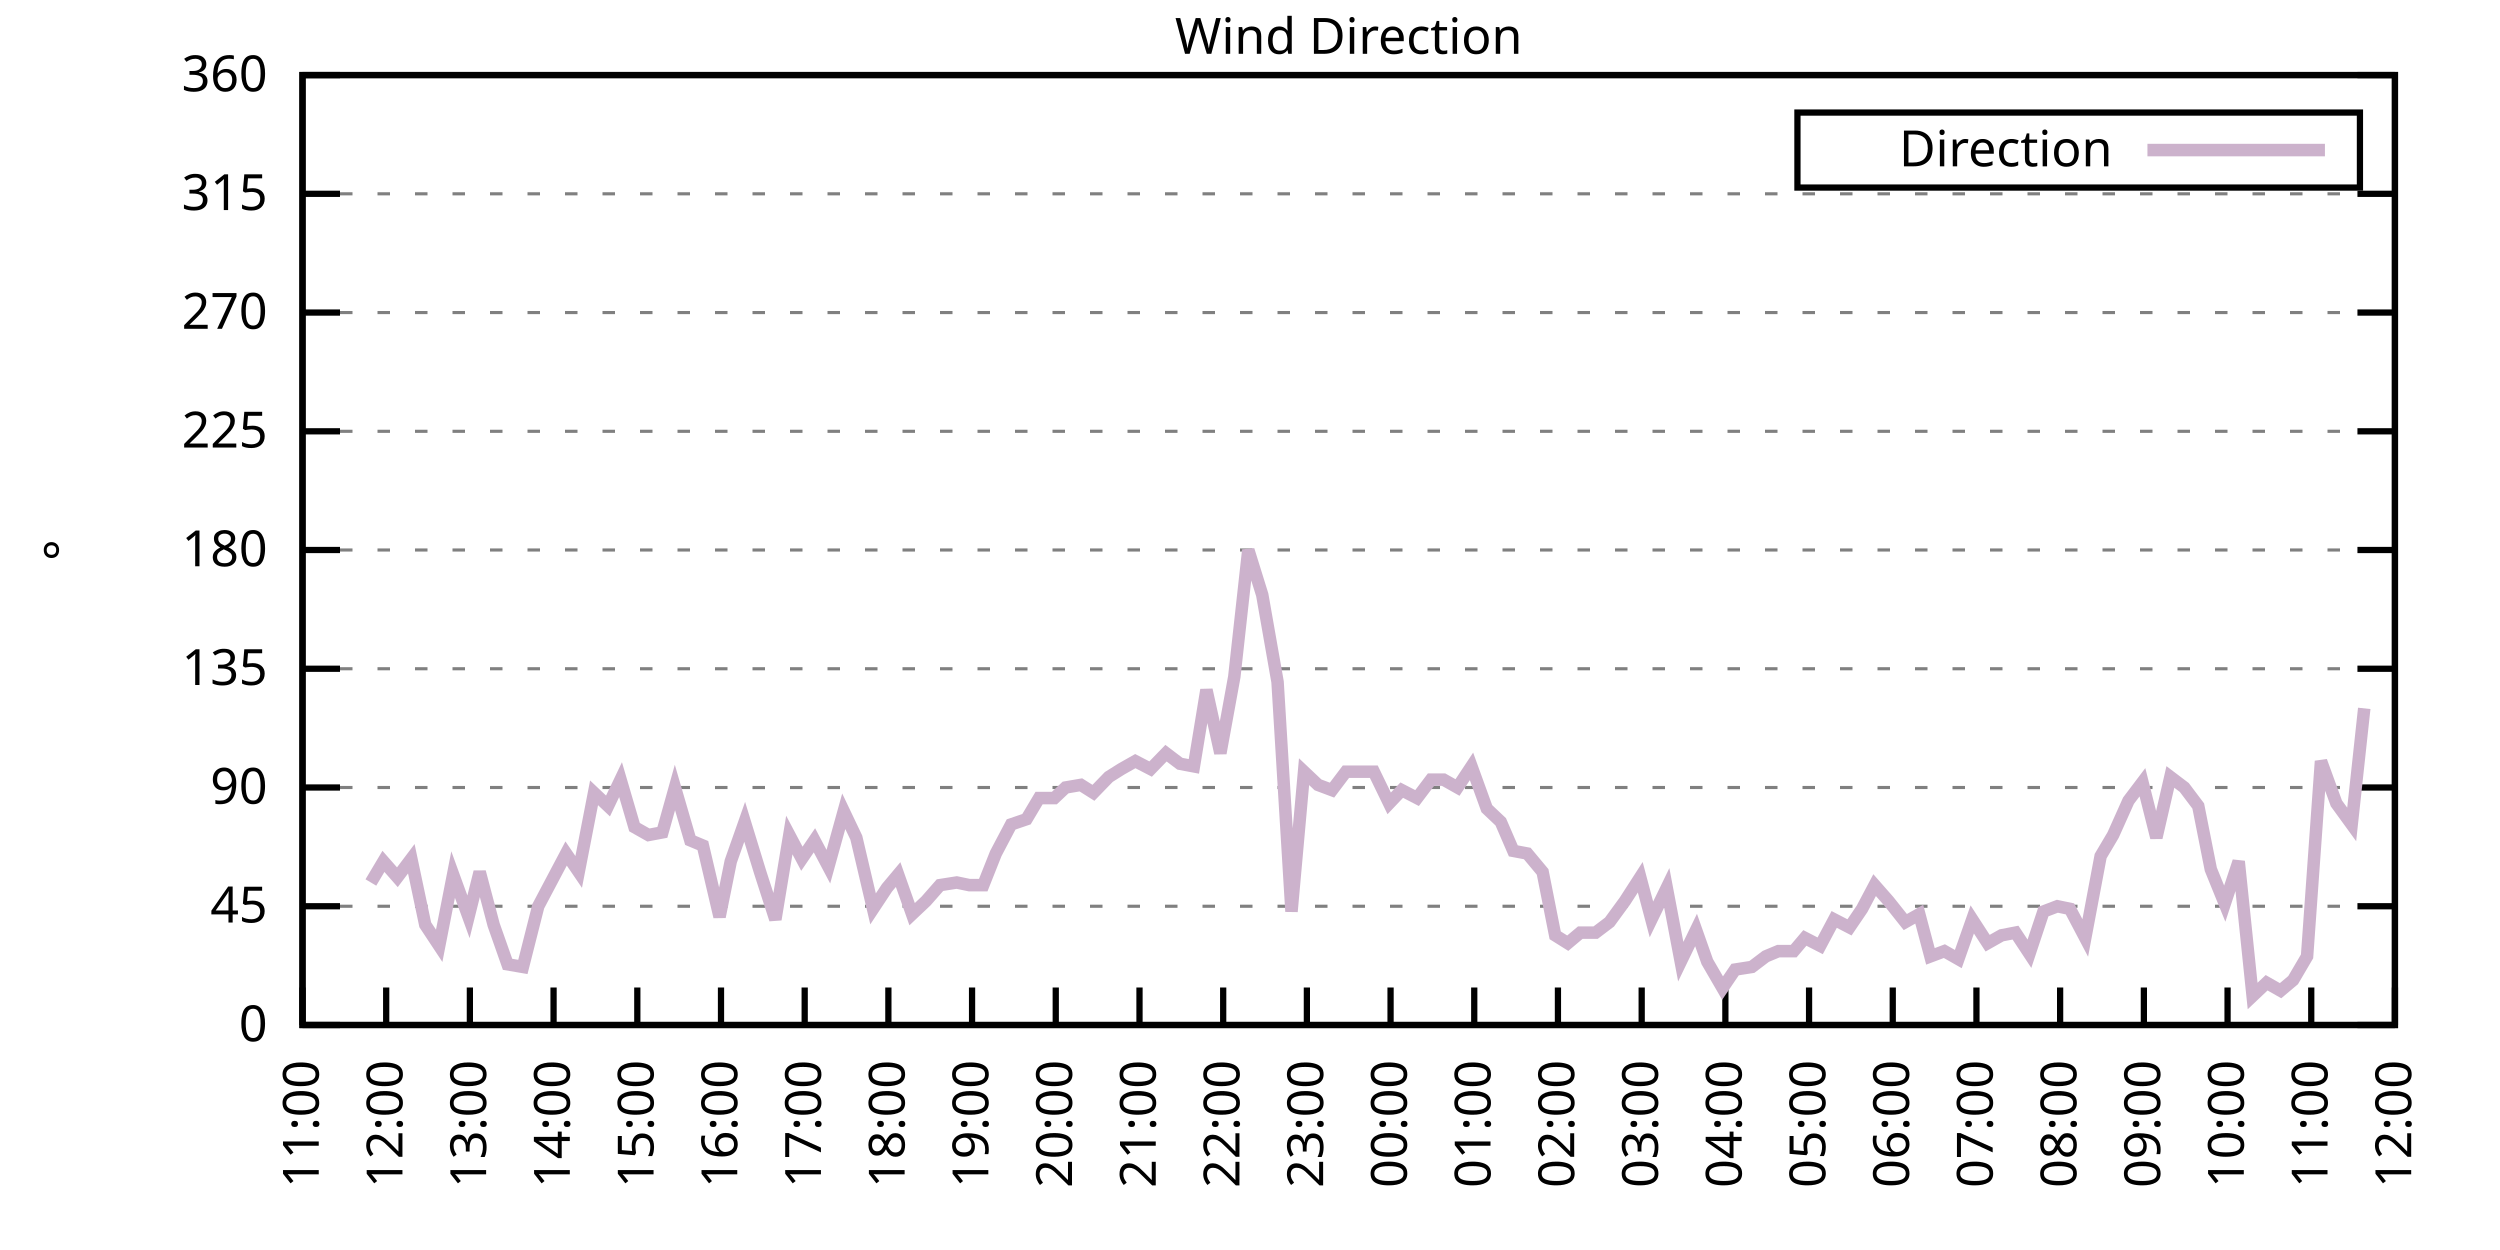
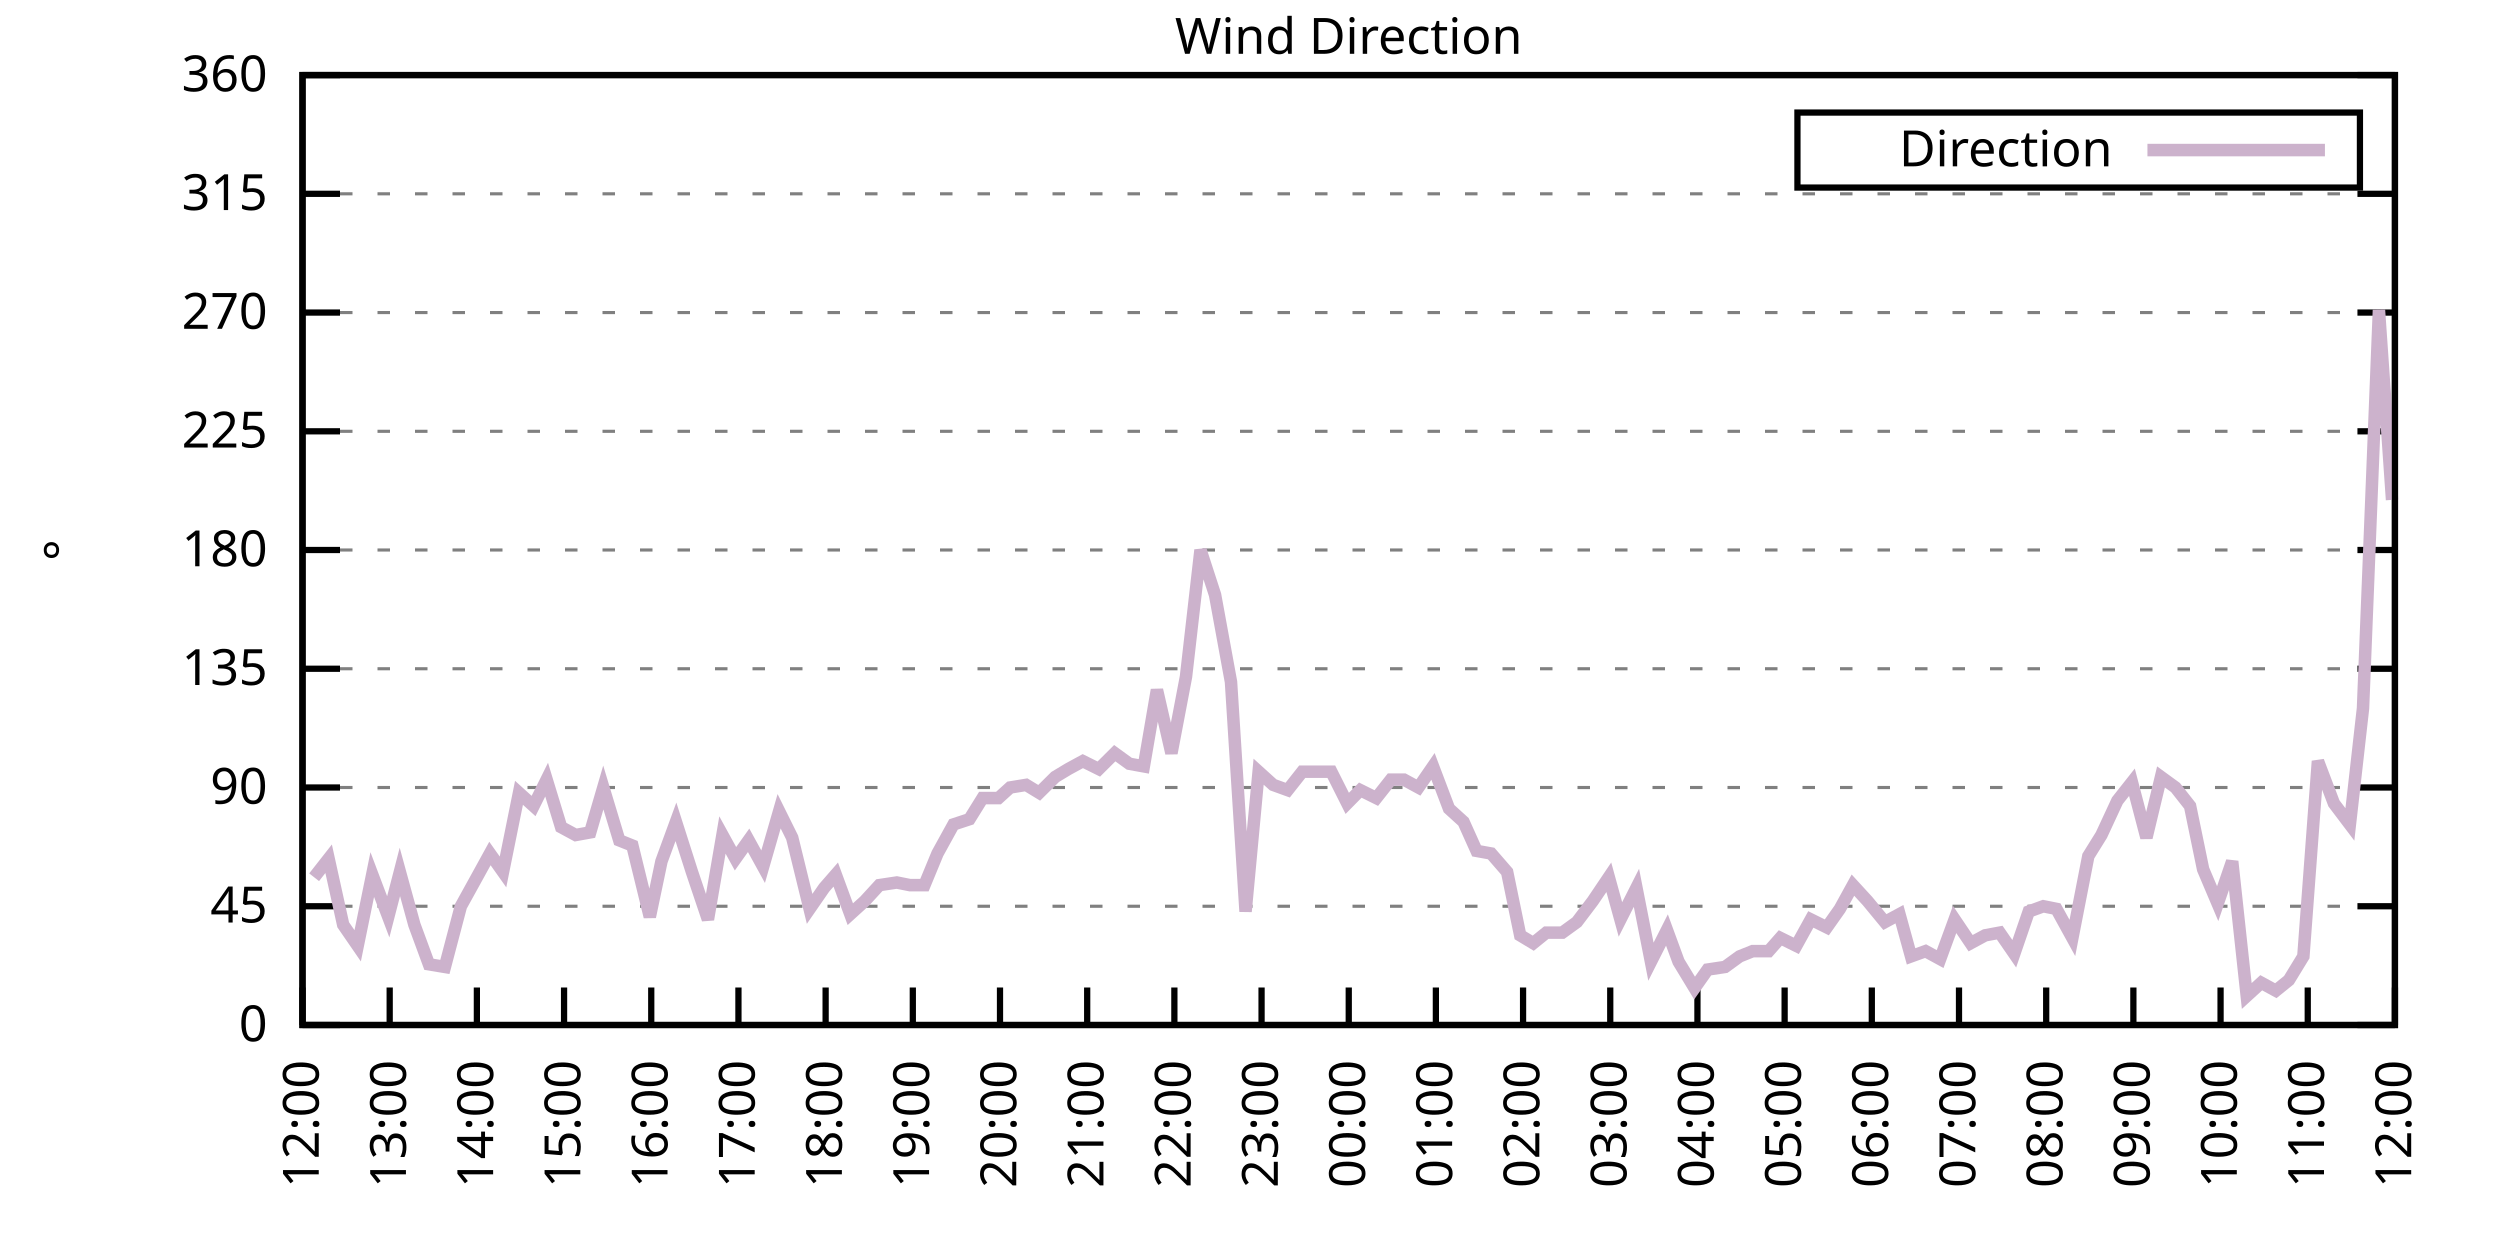
<svg xmlns="http://www.w3.org/2000/svg" xmlns:xlink="http://www.w3.org/1999/xlink" width="400" height="200" viewBox="0 0 400 200">
  <g id="gnuplot_canvas">
    <rect x="0" y="0" width="400" height="200" fill="none" />
    <defs>
      <circle id="gpDot" r="0.5" stroke-width="0.5" stroke="currentColor" />
      <path id="gpPt0" stroke-width="0.333" stroke="currentColor" d="M-1,0 h2 M0,-1 v2" />
      <path id="gpPt1" stroke-width="0.333" stroke="currentColor" d="M-1,-1 L1,1 M1,-1 L-1,1" />
      <path id="gpPt2" stroke-width="0.333" stroke="currentColor" d="M-1,0 L1,0 M0,-1 L0,1 M-1,-1 L1,1 M-1,1 L1,-1" />
      <rect id="gpPt3" stroke-width="0.333" stroke="currentColor" x="-1" y="-1" width="2" height="2" />
      <rect id="gpPt4" stroke-width="0.333" stroke="currentColor" fill="currentColor" x="-1" y="-1" width="2" height="2" />
      <circle id="gpPt5" stroke-width="0.333" stroke="currentColor" cx="0" cy="0" r="1" />
      <use xlink:href="#gpPt5" id="gpPt6" fill="currentColor" stroke="none" />
      <path id="gpPt7" stroke-width="0.333" stroke="currentColor" d="M0,-1.33 L-1.33,0.67 L1.33,0.67 z" />
      <use xlink:href="#gpPt7" id="gpPt8" fill="currentColor" stroke="none" />
      <use xlink:href="#gpPt7" id="gpPt9" stroke="currentColor" transform="rotate(180)" />
      <use xlink:href="#gpPt9" id="gpPt10" fill="currentColor" stroke="none" />
      <use xlink:href="#gpPt3" id="gpPt11" stroke="currentColor" transform="rotate(45)" />
      <use xlink:href="#gpPt11" id="gpPt12" fill="currentColor" stroke="none" />
      <path id="gpPt13" stroke-width="0.333" stroke="currentColor" d="M0,1.330 L1.265,0.411 L0.782,-1.067 L-0.782,-1.076 L-1.265,0.411 z" />
      <use xlink:href="#gpPt13" id="gpPt14" fill="currentColor" stroke="none" />
      <filter id="textbox" filterUnits="objectBoundingBox" x="0" y="0" height="1" width="1">
        <feFlood flood-color="white" flood-opacity="1" result="bgnd" />
        <feComposite in="SourceGraphic" in2="bgnd" operator="atop" />
      </filter>
      <filter id="greybox" filterUnits="objectBoundingBox" x="0" y="0" height="1" width="1">
        <feFlood flood-color="lightgrey" flood-opacity="1" result="grey" />
        <feComposite in="SourceGraphic" in2="grey" operator="atop" />
      </filter>
    </defs>
    <g fill="none" color="white" stroke="currentColor" stroke-width="1.00" stroke-linecap="butt" stroke-linejoin="miter">
</g>
    <g fill="none" color="black" stroke="currentColor" stroke-width="1.00" stroke-linecap="butt" stroke-linejoin="miter">
      <g stroke="none" shape-rendering="crispEdges">
        <polygon fill="rgb(255, 255, 255)" points="48.40,164.00 383.18,164.00 383.18,12.02 48.40,12.02 " />
      </g>
    </g>
    <g fill="none" color="black" stroke="currentColor" stroke-width="1.00" stroke-linecap="butt" stroke-linejoin="miter">
</g>
    <g fill="none" color="black" stroke="black" stroke-width="0.50" stroke-linecap="butt" stroke-linejoin="miter">
</g>
    <g fill="none" color="gray" stroke="currentColor" stroke-width="0.50" stroke-linecap="butt" stroke-linejoin="miter">
      <path stroke="gray" stroke-dasharray="2,4" class="gridline" d="M48.40,164.00 L383.19,164.00  " />
    </g>
    <g fill="none" color="gray" stroke="gray" stroke-width="1.00" stroke-linecap="butt" stroke-linejoin="miter">
</g>
    <g fill="none" color="black" stroke="currentColor" stroke-width="1.00" stroke-linecap="butt" stroke-linejoin="miter">
      <path stroke="black" d="M48.40,164.00 L54.40,164.00 M383.19,164.00 L377.19,164.00  " />
      <g transform="translate(42.80,166.60)" stroke="none" fill="black" font-family="Sans" font-size="8.00" text-anchor="end">
        <text>
          <tspan font-family="Sans"> 0</tspan>
        </text>
      </g>
    </g>
    <g fill="none" color="black" stroke="currentColor" stroke-width="1.00" stroke-linecap="butt" stroke-linejoin="miter">
</g>
    <g fill="none" color="black" stroke="black" stroke-width="0.50" stroke-linecap="butt" stroke-linejoin="miter">
</g>
    <g fill="none" color="gray" stroke="currentColor" stroke-width="0.50" stroke-linecap="butt" stroke-linejoin="miter">
      <path stroke="gray" stroke-dasharray="2,4" class="gridline" d="M48.40,145.00 L383.19,145.00  " />
    </g>
    <g fill="none" color="gray" stroke="gray" stroke-width="1.00" stroke-linecap="butt" stroke-linejoin="miter">
</g>
    <g fill="none" color="black" stroke="currentColor" stroke-width="1.00" stroke-linecap="butt" stroke-linejoin="miter">
      <path stroke="black" d="M48.40,145.00 L54.40,145.00 M383.19,145.00 L377.19,145.00  " />
      <g transform="translate(42.80,147.60)" stroke="none" fill="black" font-family="Sans" font-size="8.00" text-anchor="end">
        <text>
          <tspan font-family="Sans"> 45</tspan>
        </text>
      </g>
    </g>
    <g fill="none" color="black" stroke="currentColor" stroke-width="1.00" stroke-linecap="butt" stroke-linejoin="miter">
</g>
    <g fill="none" color="black" stroke="black" stroke-width="0.50" stroke-linecap="butt" stroke-linejoin="miter">
</g>
    <g fill="none" color="gray" stroke="currentColor" stroke-width="0.50" stroke-linecap="butt" stroke-linejoin="miter">
      <path stroke="gray" stroke-dasharray="2,4" class="gridline" d="M48.40,126.00 L383.19,126.00  " />
    </g>
    <g fill="none" color="gray" stroke="gray" stroke-width="1.00" stroke-linecap="butt" stroke-linejoin="miter">
</g>
    <g fill="none" color="black" stroke="currentColor" stroke-width="1.00" stroke-linecap="butt" stroke-linejoin="miter">
      <path stroke="black" d="M48.40,126.00 L54.40,126.00 M383.19,126.00 L377.19,126.00  " />
      <g transform="translate(42.80,128.60)" stroke="none" fill="black" font-family="Sans" font-size="8.00" text-anchor="end">
        <text>
          <tspan font-family="Sans"> 90</tspan>
        </text>
      </g>
    </g>
    <g fill="none" color="black" stroke="currentColor" stroke-width="1.00" stroke-linecap="butt" stroke-linejoin="miter">
</g>
    <g fill="none" color="black" stroke="black" stroke-width="0.50" stroke-linecap="butt" stroke-linejoin="miter">
</g>
    <g fill="none" color="gray" stroke="currentColor" stroke-width="0.50" stroke-linecap="butt" stroke-linejoin="miter">
      <path stroke="gray" stroke-dasharray="2,4" class="gridline" d="M48.40,107.00 L383.19,107.00  " />
    </g>
    <g fill="none" color="gray" stroke="gray" stroke-width="1.00" stroke-linecap="butt" stroke-linejoin="miter">
</g>
    <g fill="none" color="black" stroke="currentColor" stroke-width="1.00" stroke-linecap="butt" stroke-linejoin="miter">
      <path stroke="black" d="M48.40,107.00 L54.40,107.00 M383.19,107.00 L377.19,107.00  " />
      <g transform="translate(42.80,109.60)" stroke="none" fill="black" font-family="Sans" font-size="8.00" text-anchor="end">
        <text>
          <tspan font-family="Sans"> 135</tspan>
        </text>
      </g>
    </g>
    <g fill="none" color="black" stroke="currentColor" stroke-width="1.00" stroke-linecap="butt" stroke-linejoin="miter">
</g>
    <g fill="none" color="black" stroke="black" stroke-width="0.50" stroke-linecap="butt" stroke-linejoin="miter">
</g>
    <g fill="none" color="gray" stroke="currentColor" stroke-width="0.50" stroke-linecap="butt" stroke-linejoin="miter">
      <path stroke="gray" stroke-dasharray="2,4" class="gridline" d="M48.40,88.00 L383.19,88.00  " />
    </g>
    <g fill="none" color="gray" stroke="gray" stroke-width="1.00" stroke-linecap="butt" stroke-linejoin="miter">
</g>
    <g fill="none" color="black" stroke="currentColor" stroke-width="1.00" stroke-linecap="butt" stroke-linejoin="miter">
      <path stroke="black" d="M48.40,88.00 L54.40,88.00 M383.19,88.00 L377.19,88.00  " />
      <g transform="translate(42.80,90.60)" stroke="none" fill="black" font-family="Sans" font-size="8.00" text-anchor="end">
        <text>
          <tspan font-family="Sans"> 180</tspan>
        </text>
      </g>
    </g>
    <g fill="none" color="black" stroke="currentColor" stroke-width="1.00" stroke-linecap="butt" stroke-linejoin="miter">
</g>
    <g fill="none" color="black" stroke="black" stroke-width="0.50" stroke-linecap="butt" stroke-linejoin="miter">
</g>
    <g fill="none" color="gray" stroke="currentColor" stroke-width="0.50" stroke-linecap="butt" stroke-linejoin="miter">
      <path stroke="gray" stroke-dasharray="2,4" class="gridline" d="M48.40,69.01 L383.19,69.01  " />
    </g>
    <g fill="none" color="gray" stroke="gray" stroke-width="1.00" stroke-linecap="butt" stroke-linejoin="miter">
</g>
    <g fill="none" color="black" stroke="currentColor" stroke-width="1.00" stroke-linecap="butt" stroke-linejoin="miter">
      <path stroke="black" d="M48.40,69.01 L54.40,69.01 M383.19,69.01 L377.19,69.01  " />
      <g transform="translate(42.80,71.61)" stroke="none" fill="black" font-family="Sans" font-size="8.00" text-anchor="end">
        <text>
          <tspan font-family="Sans"> 225</tspan>
        </text>
      </g>
    </g>
    <g fill="none" color="black" stroke="currentColor" stroke-width="1.00" stroke-linecap="butt" stroke-linejoin="miter">
</g>
    <g fill="none" color="black" stroke="black" stroke-width="0.50" stroke-linecap="butt" stroke-linejoin="miter">
</g>
    <g fill="none" color="gray" stroke="currentColor" stroke-width="0.50" stroke-linecap="butt" stroke-linejoin="miter">
      <path stroke="gray" stroke-dasharray="2,4" class="gridline" d="M48.40,50.01 L383.19,50.01  " />
    </g>
    <g fill="none" color="gray" stroke="gray" stroke-width="1.00" stroke-linecap="butt" stroke-linejoin="miter">
</g>
    <g fill="none" color="black" stroke="currentColor" stroke-width="1.00" stroke-linecap="butt" stroke-linejoin="miter">
      <path stroke="black" d="M48.40,50.01 L54.40,50.01 M383.19,50.01 L377.19,50.01  " />
      <g transform="translate(42.80,52.61)" stroke="none" fill="black" font-family="Sans" font-size="8.00" text-anchor="end">
        <text>
          <tspan font-family="Sans"> 270</tspan>
        </text>
      </g>
    </g>
    <g fill="none" color="black" stroke="currentColor" stroke-width="1.00" stroke-linecap="butt" stroke-linejoin="miter">
</g>
    <g fill="none" color="black" stroke="black" stroke-width="0.50" stroke-linecap="butt" stroke-linejoin="miter">
</g>
    <g fill="none" color="gray" stroke="currentColor" stroke-width="0.50" stroke-linecap="butt" stroke-linejoin="miter">
      <path stroke="gray" stroke-dasharray="2,4" class="gridline" d="M48.40,31.01 L383.19,31.01  " />
    </g>
    <g fill="none" color="gray" stroke="gray" stroke-width="1.00" stroke-linecap="butt" stroke-linejoin="miter">
</g>
    <g fill="none" color="black" stroke="currentColor" stroke-width="1.00" stroke-linecap="butt" stroke-linejoin="miter">
      <path stroke="black" d="M48.40,31.01 L54.40,31.01 M383.19,31.01 L377.19,31.01  " />
      <g transform="translate(42.80,33.61)" stroke="none" fill="black" font-family="Sans" font-size="8.00" text-anchor="end">
        <text>
          <tspan font-family="Sans"> 315</tspan>
        </text>
      </g>
    </g>
    <g fill="none" color="black" stroke="currentColor" stroke-width="1.00" stroke-linecap="butt" stroke-linejoin="miter">
</g>
    <g fill="none" color="black" stroke="black" stroke-width="0.50" stroke-linecap="butt" stroke-linejoin="miter">
</g>
    <g fill="none" color="gray" stroke="currentColor" stroke-width="0.50" stroke-linecap="butt" stroke-linejoin="miter">
      <path stroke="gray" stroke-dasharray="2,4" class="gridline" d="M48.40,12.01 L383.19,12.01  " />
    </g>
    <g fill="none" color="gray" stroke="gray" stroke-width="1.00" stroke-linecap="butt" stroke-linejoin="miter">
</g>
    <g fill="none" color="black" stroke="currentColor" stroke-width="1.00" stroke-linecap="butt" stroke-linejoin="miter">
      <path stroke="black" d="M48.40,12.01 L54.40,12.01 M383.19,12.01 L377.19,12.01  " />
      <g transform="translate(42.80,14.61)" stroke="none" fill="black" font-family="Sans" font-size="8.00" text-anchor="end">
        <text>
          <tspan font-family="Sans"> 360</tspan>
        </text>
      </g>
    </g>
    <g fill="none" color="black" stroke="currentColor" stroke-width="1.00" stroke-linecap="butt" stroke-linejoin="miter">
      <path stroke="black" d="M48.40,164.00 L48.40,158.00  " />
      <g transform="translate(51.00,169.60) rotate(270.00)" stroke="none" fill="black" font-family="Sans" font-size="8.00" text-anchor="end">
        <text>
-           <tspan font-family="Sans">11:00</tspan>
-         </text>
-       </g>
-     </g>
-     <g fill="none" color="black" stroke="currentColor" stroke-width="1.00" stroke-linecap="butt" stroke-linejoin="miter">
-       <path stroke="black" d="M61.79,164.00 L61.79,158.00  " />
-       <g transform="translate(64.39,169.60) rotate(270.00)" stroke="none" fill="black" font-family="Sans" font-size="8.00" text-anchor="end">
-         <text>
          <tspan font-family="Sans">12:00</tspan>
        </text>
      </g>
    </g>
    <g fill="none" color="black" stroke="currentColor" stroke-width="1.00" stroke-linecap="butt" stroke-linejoin="miter">
-       <path stroke="black" d="M75.18,164.00 L75.18,158.00  " />
-       <g transform="translate(77.78,169.60) rotate(270.00)" stroke="none" fill="black" font-family="Sans" font-size="8.00" text-anchor="end">
+       <path stroke="black" d="M62.35,164.00 L62.35,158.00  " />
+       <g transform="translate(64.95,169.60) rotate(270.00)" stroke="none" fill="black" font-family="Sans" font-size="8.00" text-anchor="end">
        <text>
          <tspan font-family="Sans">13:00</tspan>
        </text>
      </g>
    </g>
    <g fill="none" color="black" stroke="currentColor" stroke-width="1.00" stroke-linecap="butt" stroke-linejoin="miter">
-       <path stroke="black" d="M88.57,164.00 L88.57,158.00  " />
-       <g transform="translate(91.17,169.60) rotate(270.00)" stroke="none" fill="black" font-family="Sans" font-size="8.00" text-anchor="end">
+       <path stroke="black" d="M76.30,164.00 L76.30,158.00  " />
+       <g transform="translate(78.90,169.60) rotate(270.00)" stroke="none" fill="black" font-family="Sans" font-size="8.00" text-anchor="end">
        <text>
          <tspan font-family="Sans">14:00</tspan>
        </text>
      </g>
    </g>
    <g fill="none" color="black" stroke="currentColor" stroke-width="1.00" stroke-linecap="butt" stroke-linejoin="miter">
-       <path stroke="black" d="M101.97,164.00 L101.97,158.00  " />
-       <g transform="translate(104.57,169.60) rotate(270.00)" stroke="none" fill="black" font-family="Sans" font-size="8.00" text-anchor="end">
+       <path stroke="black" d="M90.25,164.00 L90.25,158.00  " />
+       <g transform="translate(92.85,169.60) rotate(270.00)" stroke="none" fill="black" font-family="Sans" font-size="8.00" text-anchor="end">
        <text>
          <tspan font-family="Sans">15:00</tspan>
        </text>
      </g>
    </g>
    <g fill="none" color="black" stroke="currentColor" stroke-width="1.00" stroke-linecap="butt" stroke-linejoin="miter">
-       <path stroke="black" d="M115.36,164.00 L115.36,158.00  " />
-       <g transform="translate(117.96,169.60) rotate(270.00)" stroke="none" fill="black" font-family="Sans" font-size="8.00" text-anchor="end">
+       <path stroke="black" d="M104.20,164.00 L104.20,158.00  " />
+       <g transform="translate(106.80,169.60) rotate(270.00)" stroke="none" fill="black" font-family="Sans" font-size="8.00" text-anchor="end">
        <text>
          <tspan font-family="Sans">16:00</tspan>
        </text>
      </g>
    </g>
    <g fill="none" color="black" stroke="currentColor" stroke-width="1.00" stroke-linecap="butt" stroke-linejoin="miter">
-       <path stroke="black" d="M128.75,164.00 L128.75,158.00  " />
-       <g transform="translate(131.35,169.60) rotate(270.00)" stroke="none" fill="black" font-family="Sans" font-size="8.00" text-anchor="end">
+       <path stroke="black" d="M118.15,164.00 L118.15,158.00  " />
+       <g transform="translate(120.75,169.60) rotate(270.00)" stroke="none" fill="black" font-family="Sans" font-size="8.00" text-anchor="end">
        <text>
          <tspan font-family="Sans">17:00</tspan>
        </text>
      </g>
    </g>
    <g fill="none" color="black" stroke="currentColor" stroke-width="1.00" stroke-linecap="butt" stroke-linejoin="miter">
-       <path stroke="black" d="M142.14,164.00 L142.14,158.00  " />
-       <g transform="translate(144.74,169.60) rotate(270.00)" stroke="none" fill="black" font-family="Sans" font-size="8.00" text-anchor="end">
+       <path stroke="black" d="M132.10,164.00 L132.10,158.00  " />
+       <g transform="translate(134.70,169.60) rotate(270.00)" stroke="none" fill="black" font-family="Sans" font-size="8.00" text-anchor="end">
        <text>
          <tspan font-family="Sans">18:00</tspan>
        </text>
      </g>
    </g>
    <g fill="none" color="black" stroke="currentColor" stroke-width="1.00" stroke-linecap="butt" stroke-linejoin="miter">
-       <path stroke="black" d="M155.53,164.00 L155.53,158.00  " />
-       <g transform="translate(158.13,169.60) rotate(270.00)" stroke="none" fill="black" font-family="Sans" font-size="8.00" text-anchor="end">
+       <path stroke="black" d="M146.05,164.00 L146.05,158.00  " />
+       <g transform="translate(148.65,169.60) rotate(270.00)" stroke="none" fill="black" font-family="Sans" font-size="8.00" text-anchor="end">
        <text>
          <tspan font-family="Sans">19:00</tspan>
        </text>
      </g>
    </g>
    <g fill="none" color="black" stroke="currentColor" stroke-width="1.00" stroke-linecap="butt" stroke-linejoin="miter">
-       <path stroke="black" d="M168.92,164.00 L168.92,158.00  " />
-       <g transform="translate(171.52,169.60) rotate(270.00)" stroke="none" fill="black" font-family="Sans" font-size="8.00" text-anchor="end">
+       <path stroke="black" d="M160.00,164.00 L160.00,158.00  " />
+       <g transform="translate(162.60,169.60) rotate(270.00)" stroke="none" fill="black" font-family="Sans" font-size="8.00" text-anchor="end">
        <text>
          <tspan font-family="Sans">20:00</tspan>
        </text>
      </g>
    </g>
    <g fill="none" color="black" stroke="currentColor" stroke-width="1.00" stroke-linecap="butt" stroke-linejoin="miter">
-       <path stroke="black" d="M182.32,164.00 L182.32,158.00  " />
-       <g transform="translate(184.92,169.60) rotate(270.00)" stroke="none" fill="black" font-family="Sans" font-size="8.00" text-anchor="end">
+       <path stroke="black" d="M173.95,164.00 L173.95,158.00  " />
+       <g transform="translate(176.55,169.60) rotate(270.00)" stroke="none" fill="black" font-family="Sans" font-size="8.00" text-anchor="end">
        <text>
          <tspan font-family="Sans">21:00</tspan>
        </text>
      </g>
    </g>
    <g fill="none" color="black" stroke="currentColor" stroke-width="1.00" stroke-linecap="butt" stroke-linejoin="miter">
-       <path stroke="black" d="M195.71,164.00 L195.71,158.00  " />
-       <g transform="translate(198.31,169.60) rotate(270.00)" stroke="none" fill="black" font-family="Sans" font-size="8.00" text-anchor="end">
+       <path stroke="black" d="M187.90,164.00 L187.90,158.00  " />
+       <g transform="translate(190.50,169.60) rotate(270.00)" stroke="none" fill="black" font-family="Sans" font-size="8.00" text-anchor="end">
        <text>
          <tspan font-family="Sans">22:00</tspan>
        </text>
      </g>
    </g>
    <g fill="none" color="black" stroke="currentColor" stroke-width="1.00" stroke-linecap="butt" stroke-linejoin="miter">
-       <path stroke="black" d="M209.10,164.00 L209.10,158.00  " />
-       <g transform="translate(211.70,169.60) rotate(270.00)" stroke="none" fill="black" font-family="Sans" font-size="8.00" text-anchor="end">
+       <path stroke="black" d="M201.85,164.00 L201.85,158.00  " />
+       <g transform="translate(204.45,169.60) rotate(270.00)" stroke="none" fill="black" font-family="Sans" font-size="8.00" text-anchor="end">
        <text>
          <tspan font-family="Sans">23:00</tspan>
        </text>
      </g>
    </g>
    <g fill="none" color="black" stroke="currentColor" stroke-width="1.00" stroke-linecap="butt" stroke-linejoin="miter">
-       <path stroke="black" d="M222.49,164.00 L222.49,158.00  " />
-       <g transform="translate(225.09,169.60) rotate(270.00)" stroke="none" fill="black" font-family="Sans" font-size="8.00" text-anchor="end">
+       <path stroke="black" d="M215.80,164.00 L215.80,158.00  " />
+       <g transform="translate(218.40,169.60) rotate(270.00)" stroke="none" fill="black" font-family="Sans" font-size="8.00" text-anchor="end">
        <text>
          <tspan font-family="Sans">00:00</tspan>
        </text>
      </g>
    </g>
    <g fill="none" color="black" stroke="currentColor" stroke-width="1.00" stroke-linecap="butt" stroke-linejoin="miter">
-       <path stroke="black" d="M235.88,164.00 L235.88,158.00  " />
-       <g transform="translate(238.48,169.60) rotate(270.00)" stroke="none" fill="black" font-family="Sans" font-size="8.00" text-anchor="end">
+       <path stroke="black" d="M229.74,164.00 L229.74,158.00  " />
+       <g transform="translate(232.34,169.60) rotate(270.00)" stroke="none" fill="black" font-family="Sans" font-size="8.00" text-anchor="end">
        <text>
          <tspan font-family="Sans">01:00</tspan>
        </text>
      </g>
    </g>
    <g fill="none" color="black" stroke="currentColor" stroke-width="1.00" stroke-linecap="butt" stroke-linejoin="miter">
-       <path stroke="black" d="M249.27,164.00 L249.27,158.00  " />
-       <g transform="translate(251.87,169.60) rotate(270.00)" stroke="none" fill="black" font-family="Sans" font-size="8.00" text-anchor="end">
+       <path stroke="black" d="M243.69,164.00 L243.69,158.00  " />
+       <g transform="translate(246.29,169.60) rotate(270.00)" stroke="none" fill="black" font-family="Sans" font-size="8.00" text-anchor="end">
        <text>
          <tspan font-family="Sans">02:00</tspan>
        </text>
      </g>
    </g>
    <g fill="none" color="black" stroke="currentColor" stroke-width="1.00" stroke-linecap="butt" stroke-linejoin="miter">
-       <path stroke="black" d="M262.67,164.00 L262.67,158.00  " />
-       <g transform="translate(265.27,169.60) rotate(270.00)" stroke="none" fill="black" font-family="Sans" font-size="8.00" text-anchor="end">
+       <path stroke="black" d="M257.64,164.00 L257.64,158.00  " />
+       <g transform="translate(260.24,169.60) rotate(270.00)" stroke="none" fill="black" font-family="Sans" font-size="8.00" text-anchor="end">
        <text>
          <tspan font-family="Sans">03:00</tspan>
        </text>
      </g>
    </g>
    <g fill="none" color="black" stroke="currentColor" stroke-width="1.00" stroke-linecap="butt" stroke-linejoin="miter">
-       <path stroke="black" d="M276.06,164.00 L276.06,158.00  " />
-       <g transform="translate(278.66,169.60) rotate(270.00)" stroke="none" fill="black" font-family="Sans" font-size="8.00" text-anchor="end">
+       <path stroke="black" d="M271.59,164.00 L271.59,158.00  " />
+       <g transform="translate(274.19,169.60) rotate(270.00)" stroke="none" fill="black" font-family="Sans" font-size="8.00" text-anchor="end">
        <text>
          <tspan font-family="Sans">04:00</tspan>
        </text>
      </g>
    </g>
    <g fill="none" color="black" stroke="currentColor" stroke-width="1.00" stroke-linecap="butt" stroke-linejoin="miter">
-       <path stroke="black" d="M289.45,164.00 L289.45,158.00  " />
-       <g transform="translate(292.05,169.60) rotate(270.00)" stroke="none" fill="black" font-family="Sans" font-size="8.00" text-anchor="end">
+       <path stroke="black" d="M285.54,164.00 L285.54,158.00  " />
+       <g transform="translate(288.14,169.60) rotate(270.00)" stroke="none" fill="black" font-family="Sans" font-size="8.00" text-anchor="end">
        <text>
          <tspan font-family="Sans">05:00</tspan>
        </text>
      </g>
    </g>
    <g fill="none" color="black" stroke="currentColor" stroke-width="1.00" stroke-linecap="butt" stroke-linejoin="miter">
-       <path stroke="black" d="M302.84,164.00 L302.84,158.00  " />
-       <g transform="translate(305.44,169.60) rotate(270.00)" stroke="none" fill="black" font-family="Sans" font-size="8.00" text-anchor="end">
+       <path stroke="black" d="M299.49,164.00 L299.49,158.00  " />
+       <g transform="translate(302.09,169.60) rotate(270.00)" stroke="none" fill="black" font-family="Sans" font-size="8.00" text-anchor="end">
        <text>
          <tspan font-family="Sans">06:00</tspan>
        </text>
      </g>
    </g>
    <g fill="none" color="black" stroke="currentColor" stroke-width="1.00" stroke-linecap="butt" stroke-linejoin="miter">
-       <path stroke="black" d="M316.23,164.00 L316.23,158.00  " />
-       <g transform="translate(318.83,169.60) rotate(270.00)" stroke="none" fill="black" font-family="Sans" font-size="8.00" text-anchor="end">
+       <path stroke="black" d="M313.44,164.00 L313.44,158.00  " />
+       <g transform="translate(316.04,169.60) rotate(270.00)" stroke="none" fill="black" font-family="Sans" font-size="8.00" text-anchor="end">
        <text>
          <tspan font-family="Sans">07:00</tspan>
        </text>
      </g>
    </g>
    <g fill="none" color="black" stroke="currentColor" stroke-width="1.00" stroke-linecap="butt" stroke-linejoin="miter">
-       <path stroke="black" d="M329.62,164.00 L329.62,158.00  " />
-       <g transform="translate(332.22,169.60) rotate(270.00)" stroke="none" fill="black" font-family="Sans" font-size="8.00" text-anchor="end">
+       <path stroke="black" d="M327.39,164.00 L327.39,158.00  " />
+       <g transform="translate(329.99,169.60) rotate(270.00)" stroke="none" fill="black" font-family="Sans" font-size="8.00" text-anchor="end">
        <text>
          <tspan font-family="Sans">08:00</tspan>
        </text>
      </g>
    </g>
    <g fill="none" color="black" stroke="currentColor" stroke-width="1.00" stroke-linecap="butt" stroke-linejoin="miter">
-       <path stroke="black" d="M343.02,164.00 L343.02,158.00  " />
-       <g transform="translate(345.62,169.60) rotate(270.00)" stroke="none" fill="black" font-family="Sans" font-size="8.00" text-anchor="end">
+       <path stroke="black" d="M341.34,164.00 L341.34,158.00  " />
+       <g transform="translate(343.94,169.60) rotate(270.00)" stroke="none" fill="black" font-family="Sans" font-size="8.00" text-anchor="end">
        <text>
          <tspan font-family="Sans">09:00</tspan>
        </text>
      </g>
    </g>
    <g fill="none" color="black" stroke="currentColor" stroke-width="1.00" stroke-linecap="butt" stroke-linejoin="miter">
-       <path stroke="black" d="M356.41,164.00 L356.41,158.00  " />
-       <g transform="translate(359.01,169.60) rotate(270.00)" stroke="none" fill="black" font-family="Sans" font-size="8.00" text-anchor="end">
+       <path stroke="black" d="M355.29,164.00 L355.29,158.00  " />
+       <g transform="translate(357.89,169.60) rotate(270.00)" stroke="none" fill="black" font-family="Sans" font-size="8.00" text-anchor="end">
        <text>
          <tspan font-family="Sans">10:00</tspan>
        </text>
      </g>
    </g>
    <g fill="none" color="black" stroke="currentColor" stroke-width="1.00" stroke-linecap="butt" stroke-linejoin="miter">
-       <path stroke="black" d="M369.80,164.00 L369.80,158.00  " />
-       <g transform="translate(372.40,169.60) rotate(270.00)" stroke="none" fill="black" font-family="Sans" font-size="8.00" text-anchor="end">
+       <path stroke="black" d="M369.24,164.00 L369.24,158.00  " />
+       <g transform="translate(371.84,169.60) rotate(270.00)" stroke="none" fill="black" font-family="Sans" font-size="8.00" text-anchor="end">
        <text>
          <tspan font-family="Sans">11:00</tspan>
        </text>
      </g>
    </g>
    <g fill="none" color="black" stroke="currentColor" stroke-width="1.00" stroke-linecap="butt" stroke-linejoin="miter">
      <path stroke="black" d="M383.19,164.00 L383.19,158.00  " />
      <g transform="translate(385.79,169.60) rotate(270.00)" stroke="none" fill="black" font-family="Sans" font-size="8.00" text-anchor="end">
        <text>
          <tspan font-family="Sans">12:00</tspan>
        </text>
      </g>
    </g>
    <g fill="none" color="black" stroke="currentColor" stroke-width="1.00" stroke-linecap="butt" stroke-linejoin="miter">
</g>
    <g fill="none" color="black" stroke="currentColor" stroke-width="1.00" stroke-linecap="butt" stroke-linejoin="miter">
      <path stroke="black" d="M48.40,12.01 L48.40,164.00 L383.19,164.00 L383.19,12.01 L48.40,12.01 Z  " />
    </g>
    <g fill="none" color="black" stroke="currentColor" stroke-width="1.00" stroke-linecap="butt" stroke-linejoin="miter">
</g>
    <g fill="none" color="black" stroke="currentColor" stroke-width="1.00" stroke-linecap="butt" stroke-linejoin="miter">
      <path stroke="black" d="M287.59,30.01 L287.59,18.01 L377.59,18.01 L377.59,30.01 L287.59,30.01 Z  " />
    </g>
    <g id="Wind_direction_plot_1">
      <g fill="none" color="white" stroke="black" stroke-width="2.00" stroke-linecap="butt" stroke-linejoin="miter">
</g>
      <g fill="none" color="black" stroke="currentColor" stroke-width="2.00" stroke-linecap="butt" stroke-linejoin="miter">
        <g transform="translate(337.99,26.61)" stroke="none" fill="black" font-family="Sans" font-size="8.00" text-anchor="end">
          <text>
            <tspan font-family="Sans">Direction</tspan>
          </text>
        </g>
      </g>
      <g fill="none" color="black" stroke="currentColor" stroke-width="2.00" stroke-linecap="butt" stroke-linejoin="miter">
-         <path stroke="rgb(204, 178, 204)" d="M343.59,24.01 L371.99,24.01 M59.34,141.20 L61.35,137.82 L63.58,140.36 L65.81,137.40 L68.04,147.96 L70.27,151.33   L72.50,139.93 L74.96,146.69 L76.75,139.51 L78.98,147.96 L81.21,154.29 L83.66,154.71 L86.12,145.00 L88.35,140.78   L90.58,136.56 L92.59,139.51 L95.05,126.85 L97.28,128.96 L99.29,124.74 L101.52,132.34 L103.75,133.60 L105.98,133.18   L107.99,126.00 L110.45,134.45 L112.46,135.29 L115.13,146.69 L116.92,137.82 L119.15,131.49 L121.61,139.51 L124.06,147.11   L126.29,133.60 L128.30,137.40 L130.31,134.45 L132.54,138.67 L135.00,129.80 L137.01,134.02 L139.69,145.42 L141.92,142.05   L143.70,139.93 L145.94,146.27 L148.17,144.16 L150.40,141.62 L153.08,141.20 L155.09,141.62 L157.32,141.62 L159.33,136.56   L161.78,131.91 L164.24,131.07 L166.25,127.69 L168.70,127.69 L170.49,126.00 L172.94,125.58 L174.95,126.85 L177.41,124.31   L179.41,123.05 L181.65,121.78 L184.10,123.05 L186.56,120.51 L188.79,122.20 L191.02,122.62 L193.03,110.38 L195.26,120.51   L197.49,108.27 L199.73,88.00 L201.96,95.18 L204.41,109.11 L206.64,145.85 L208.65,123.47 L210.88,125.58 L213.12,126.42   L215.35,123.47 L217.58,123.47 L219.81,123.47 L222.27,128.54 L224.28,126.42 L226.73,127.69 L228.96,124.74 L230.97,124.74   L233.20,126.00 L235.44,122.62 L237.89,129.38 L240.12,131.49 L242.13,136.14 L244.36,136.56 L246.82,139.51 L248.83,149.65   L250.84,150.91 L252.85,149.22 L255.30,149.22 L257.53,147.53 L259.99,144.16 L262.44,140.36 L264.23,147.11 L266.68,142.05   L268.92,153.87 L271.37,148.80 L273.16,153.87 L275.61,158.09 L277.62,155.13 L280.30,154.71 L282.53,153.02 L284.54,152.18   L286.99,152.18 L288.78,150.07 L291.23,151.33 L293.47,147.11 L295.92,148.38 L297.93,145.42 L299.94,141.62 L302.17,144.16   L304.85,147.53 L307.08,146.27 L308.87,153.02 L311.10,152.18 L313.33,153.45 L315.56,147.11 L318.02,150.91 L320.25,149.65   L322.48,149.22 L324.71,152.60 L326.95,145.85 L329.18,145.00 L331.19,145.42 L333.64,150.07 L336.10,136.98 L338.10,133.60   L340.56,128.11 L342.79,125.16 L345.02,134.02 L347.26,124.31 L349.49,126.00 L351.72,128.96 L353.73,139.09 L355.96,144.58   L358.19,137.82 L360.42,159.36 L362.66,157.24 L364.89,158.51 L366.90,156.82 L369.13,153.02 L371.36,121.78 L373.82,128.54   L376.27,131.91 L378.28,113.34  " />
+         <path stroke="rgb(204, 178, 204)" d="M343.59,24.01 L371.99,24.01 M50.26,140.36 L52.58,137.40 L54.91,147.96 L57.23,151.33 L59.56,139.93 L62.12,146.69   L63.98,139.51 L66.30,147.96 L68.63,154.29 L71.18,154.71 L73.74,145.00 L76.07,140.78 L78.39,136.56 L80.48,139.51   L83.04,126.85 L85.37,128.96 L87.46,124.74 L89.78,132.34 L92.11,133.60 L94.43,133.18 L96.53,126.00 L99.08,134.45   L101.18,135.29 L103.97,146.69 L105.83,137.82 L108.15,131.49 L110.71,139.51 L113.27,147.11 L115.59,133.60 L117.68,137.40   L119.78,134.45 L122.10,138.67 L124.66,129.80 L126.75,134.02 L129.54,145.42 L131.87,142.05 L133.72,139.93 L136.05,146.27   L138.37,144.16 L140.70,141.62 L143.49,141.20 L145.58,141.62 L147.91,141.62 L150.00,136.56 L152.56,131.91 L155.11,131.07   L157.21,127.69 L159.76,127.69 L161.62,126.00 L164.18,125.58 L166.27,126.85 L168.83,124.31 L170.92,123.05 L173.25,121.78   L175.81,123.05 L178.36,120.51 L180.69,122.20 L183.01,122.62 L185.11,110.38 L187.43,120.51 L189.76,108.27 L192.08,88.00   L194.41,95.18 L196.96,109.11 L199.29,145.85 L201.38,123.47 L203.71,125.58 L206.03,126.42 L208.36,123.47 L210.68,123.47   L213.01,123.47 L215.56,128.54 L217.65,126.42 L220.21,127.69 L222.54,124.74 L224.63,124.74 L226.95,126.00 L229.28,122.62   L231.84,129.38 L234.16,131.49 L236.25,136.14 L238.58,136.56 L241.14,139.51 L243.23,149.65 L245.32,150.91 L247.41,149.22   L249.97,149.22 L252.30,147.53 L254.85,144.16 L257.41,140.36 L259.27,147.11 L261.83,142.05 L264.15,153.87 L266.71,148.80   L268.57,153.87 L271.13,158.09 L273.22,155.13 L276.01,154.71 L278.34,153.02 L280.43,152.18 L282.99,152.18 L284.85,150.07   L287.40,151.33 L289.73,147.11 L292.29,148.38 L294.38,145.42 L296.47,141.62 L298.80,144.16 L301.58,147.53 L303.91,146.27   L305.77,153.02 L308.09,152.18 L310.42,153.45 L312.74,147.11 L315.30,150.91 L317.63,149.65 L319.95,149.22 L322.28,152.60   L324.60,145.85 L326.93,145.00 L329.02,145.42 L331.58,150.07 L334.13,136.98 L336.23,133.60 L338.78,128.11 L341.11,125.16   L343.43,134.02 L345.76,124.31 L348.08,126.00 L350.41,128.96 L352.50,139.09 L354.83,144.58 L357.15,137.82 L359.48,159.36   L361.80,157.24 L364.13,158.51 L366.22,156.82 L368.54,153.02 L370.87,121.78 L373.43,128.54 L375.98,131.91 L378.08,113.34   L380.63,49.59 L382.73,79.98  " />
      </g>
    </g>
    <g fill="none" color="black" stroke="currentColor" stroke-width="2.00" stroke-linecap="butt" stroke-linejoin="miter">
</g>
    <g fill="none" color="black" stroke="black" stroke-width="1.00" stroke-linecap="butt" stroke-linejoin="miter">
</g>
    <g fill="none" color="black" stroke="currentColor" stroke-width="1.00" stroke-linecap="butt" stroke-linejoin="miter">
      <path stroke="black" d="M48.40,12.01 L48.40,164.00 L383.19,164.00 L383.19,12.01 L48.40,12.01 Z  " />
      <g transform="translate(12.80,88.01) rotate(270.00)" stroke="none" fill="black" font-family="Sans" font-size="8.00" text-anchor="middle">
        <text>
          <tspan font-family="Sans">°</tspan>
        </text>
      </g>
    </g>
    <g fill="none" color="black" stroke="currentColor" stroke-width="1.00" stroke-linecap="butt" stroke-linejoin="miter">
</g>
    <g fill="none" color="black" stroke="currentColor" stroke-width="1.00" stroke-linecap="butt" stroke-linejoin="miter">
      <g transform="translate(215.79,8.61)" stroke="none" fill="black" font-family="Sans" font-size="8.00" text-anchor="middle">
        <text>
          <tspan font-family="Sans">Wind Direction</tspan>
        </text>
      </g>
    </g>
    <g fill="none" color="black" stroke="currentColor" stroke-width="1.00" stroke-linecap="butt" stroke-linejoin="miter">
</g>
  </g>
</svg>
